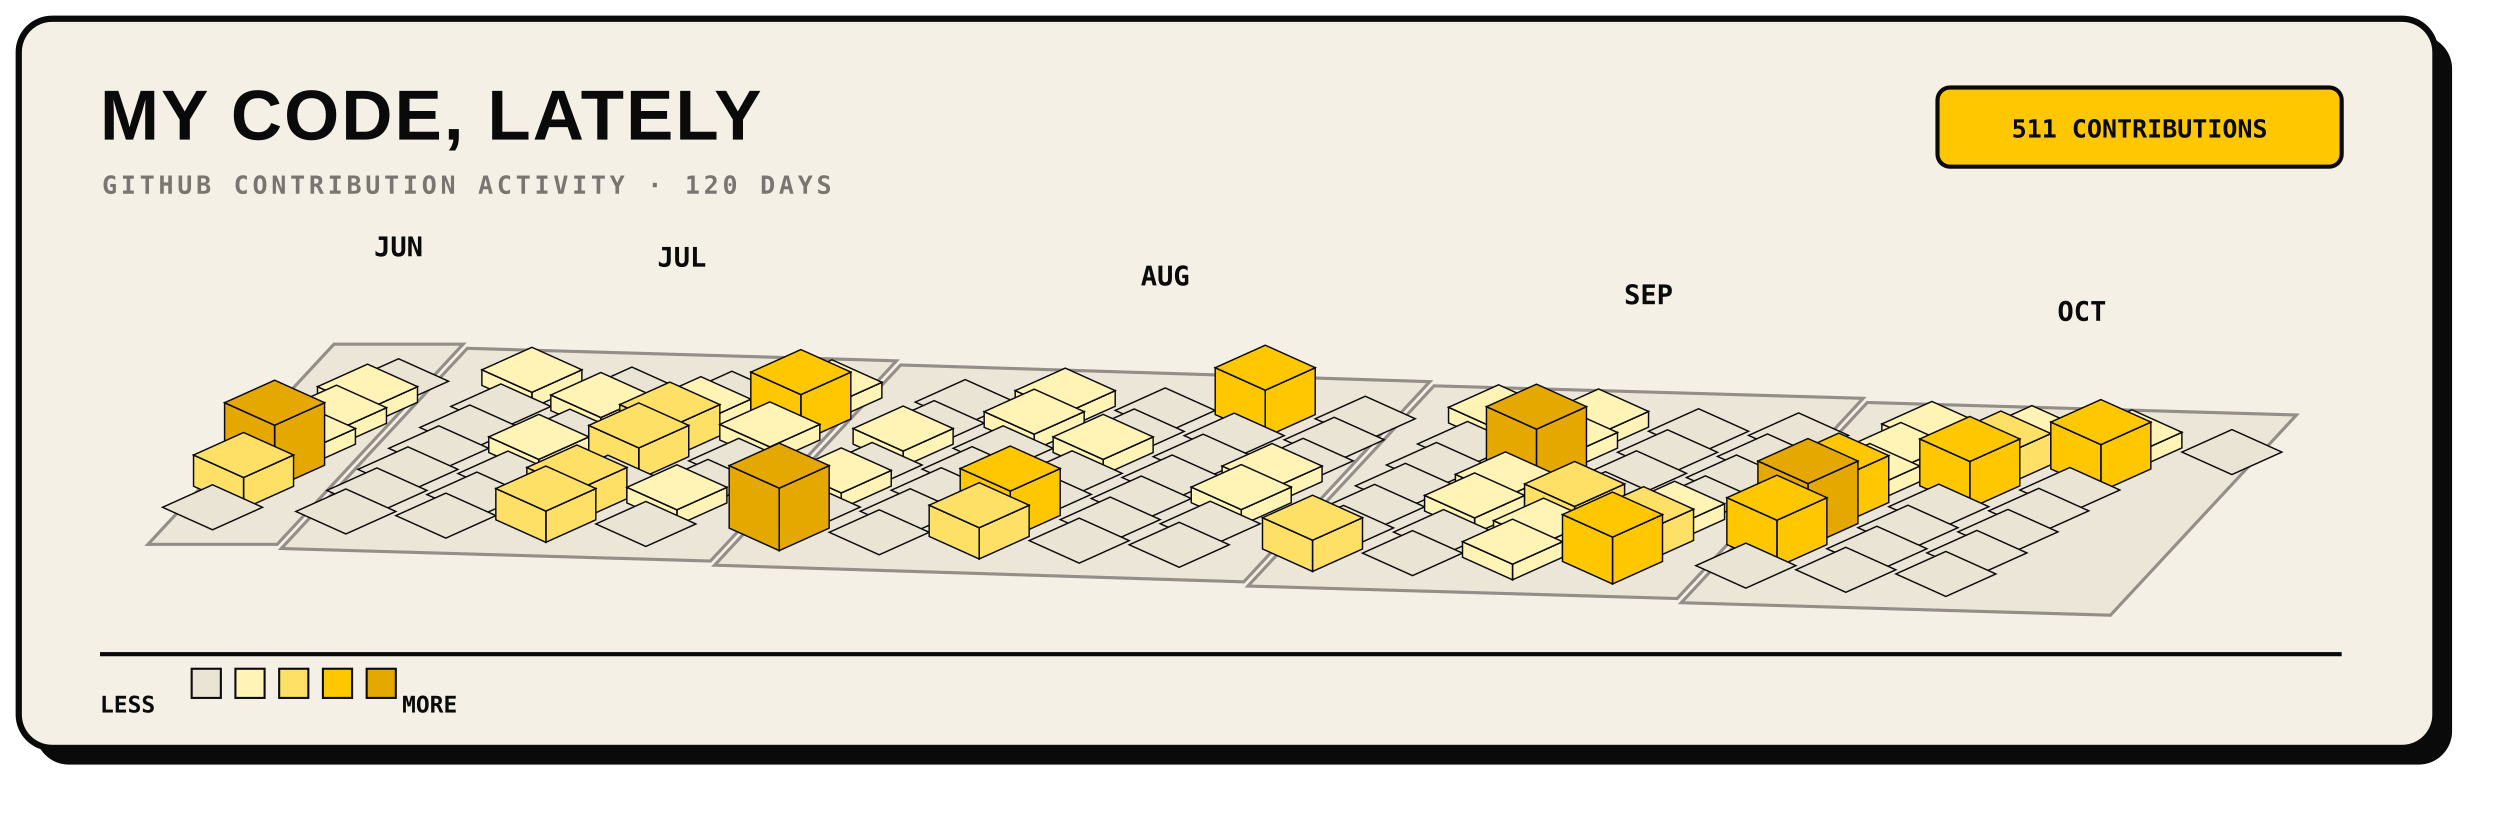
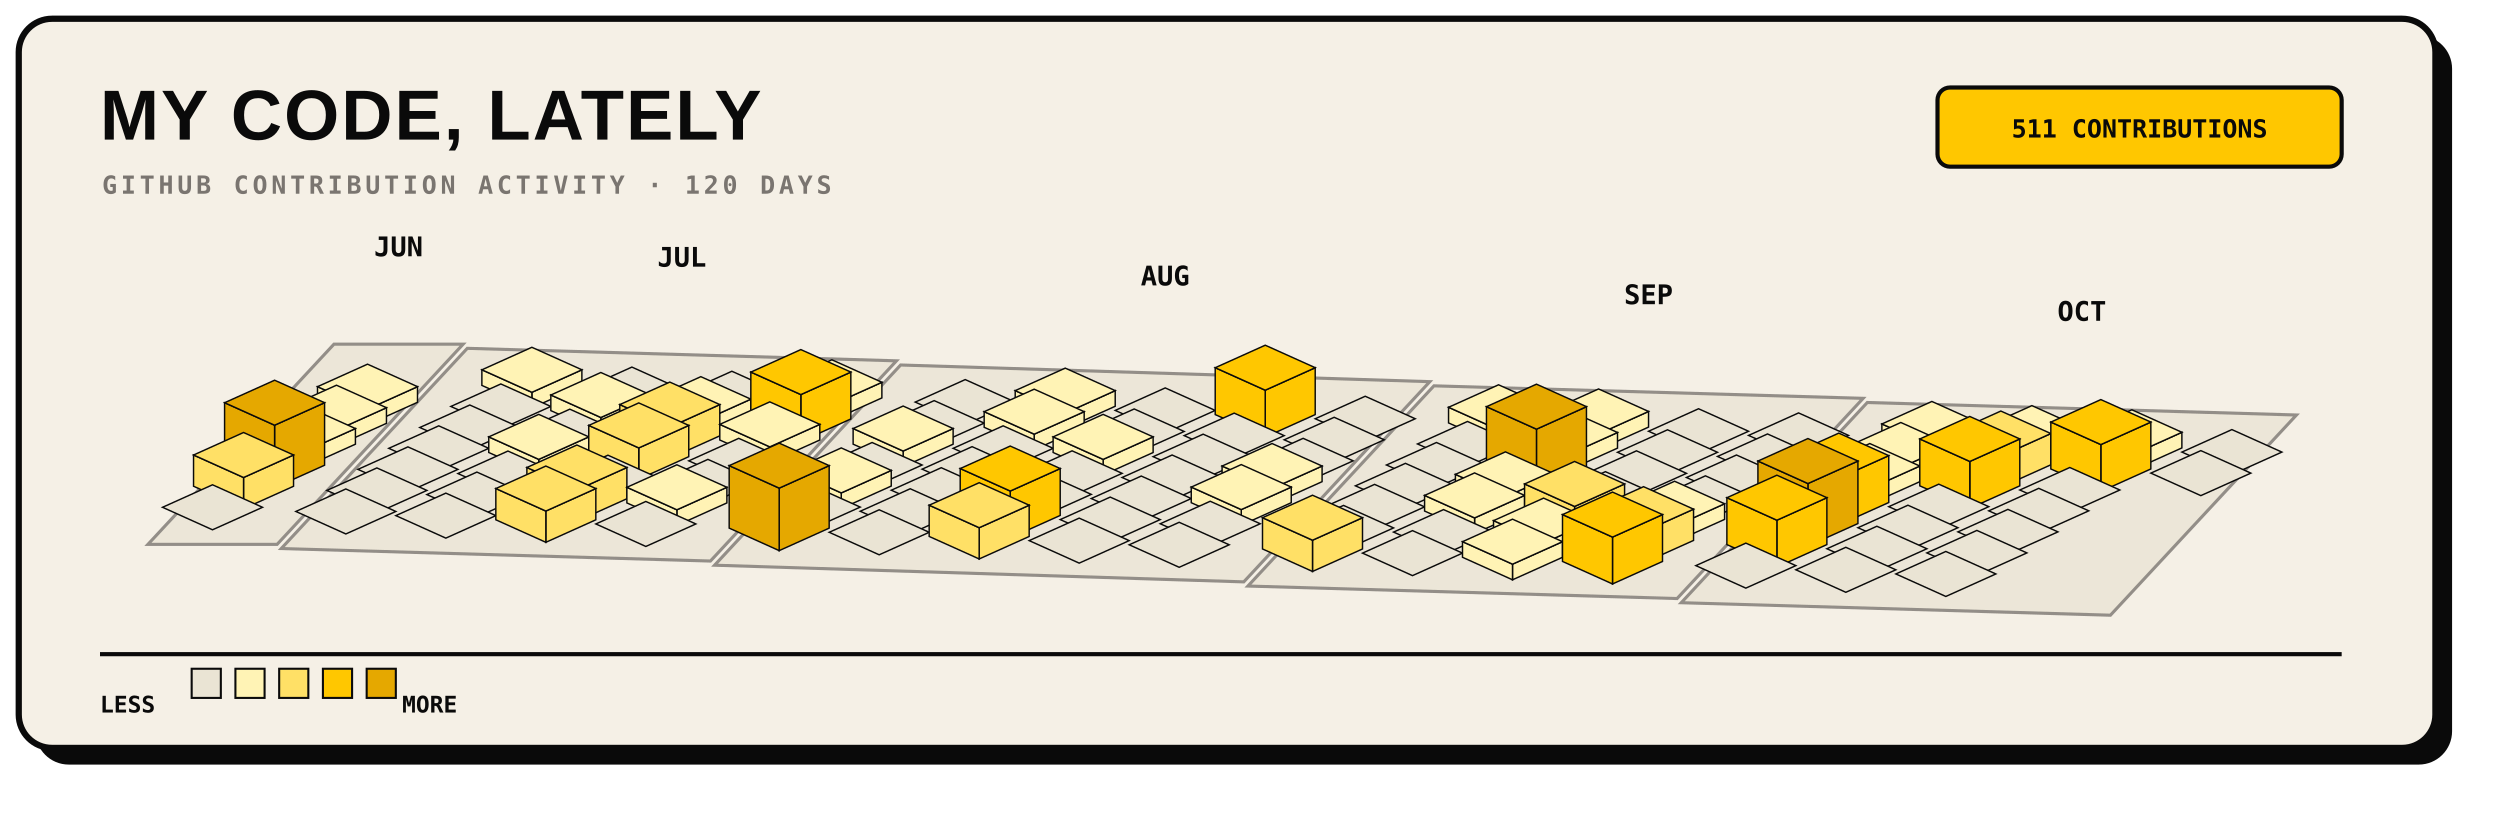
<svg xmlns="http://www.w3.org/2000/svg" width="1200" height="390" viewBox="0 0 1200 390" role="img">
  <rect x="17" y="17" width="1160" height="350" rx="16" fill="#0A0A0A" />
  <rect x="9" y="9" width="1160" height="350" rx="16" fill="#F5F0E6" stroke="#0A0A0A" stroke-width="3" />
  <text x="48" y="67" fill="#0A0A0A" font-family="Arial, sans-serif" font-size="34" font-weight="800" letter-spacing="1">MY CODE, LATELY</text>
  <text x="49" y="93" fill="#7A7570" font-family="monospace" font-size="12" font-weight="700" letter-spacing="1.8">GITHUB CONTRIBUTION ACTIVITY · 120 DAYS</text>
  <rect x="930" y="42" width="194" height="38" rx="6" fill="#FFC700" stroke="#0A0A0A" stroke-width="2" />
  <text x="1027" y="66" text-anchor="middle" fill="#0A0A0A" font-family="monospace" font-size="12" font-weight="700">511 CONTRIBUTIONS</text>
  <g>
    <polygon points="160.3,165.2 222.3,165.2 133.0,261.3 71.0,261.3" fill="#EAE4D4" stroke="#7A7570" stroke-width="1.5" opacity="0.8" />
    <polygon points="224.3,167.2 430.3,173.2 341.0,269.3 135.0,263.3" fill="#EAE4D4" stroke="#7A7570" stroke-width="1.5" opacity="0.8" />
    <polygon points="432.3,175.2 686.3,183.2 597.0,279.3 343.0,271.3" fill="#EAE4D4" stroke="#7A7570" stroke-width="1.5" opacity="0.8" />
    <polygon points="688.3,185.2 894.3,191.2 805.0,287.3 599.0,281.3" fill="#EAE4D4" stroke="#7A7570" stroke-width="1.5" opacity="0.8" />
    <polygon points="896.3,193.2 1102.3,199.2 1013.0,295.3 807.0,289.3" fill="#EAE4D4" stroke="#7A7570" stroke-width="1.5" opacity="0.8" />
  </g>
  <g>
-     <g data-date="2026-06-28" data-count="0">
-       <polygon points="191.3,172.2 215.3,183.0 191.3,193.8 167.3,183.0" fill="#EAE4D4" stroke="#0A0A0A" stroke-width="0.7" />
-     </g>
    <g data-date="2026-06-29" data-count="3">
      <polygon points="176.4,196.4 200.4,185.6 200.4,193.1 176.4,203.9" fill="#FFF3B5" stroke="#0A0A0A" stroke-width="0.7" />
      <polygon points="152.4,185.6 176.4,196.4 176.4,203.9 152.4,193.1" fill="#FFF3B5" stroke="#0A0A0A" stroke-width="0.7" />
      <polygon points="176.4,174.8 200.4,185.6 176.4,196.4 152.4,185.6" fill="#FFF3B5" stroke="#0A0A0A" stroke-width="0.7" />
    </g>
    <g data-date="2026-07-05" data-count="2">
      <polygon points="255.3,188.3 279.3,177.5 279.3,185.0 255.3,195.8" fill="#FFF3B5" stroke="#0A0A0A" stroke-width="0.7" />
      <polygon points="231.3,177.5 255.3,188.3 255.3,195.8 231.3,185.0" fill="#FFF3B5" stroke="#0A0A0A" stroke-width="0.7" />
      <polygon points="255.3,166.7 279.3,177.5 255.3,188.3 231.3,177.5" fill="#FFF3B5" stroke="#0A0A0A" stroke-width="0.7" />
    </g>
    <g data-date="2026-06-30" data-count="6">
      <polygon points="161.5,206.5 185.5,195.7 185.5,203.2 161.5,214.0" fill="#FFF3B5" stroke="#0A0A0A" stroke-width="0.7" />
      <polygon points="137.5,195.7 161.5,206.5 161.5,214.0 137.5,203.2" fill="#FFF3B5" stroke="#0A0A0A" stroke-width="0.7" />
      <polygon points="161.5,184.9 185.5,195.7 161.5,206.5 137.5,195.7" fill="#FFF3B5" stroke="#0A0A0A" stroke-width="0.7" />
    </g>
    <g data-date="2026-07-06" data-count="0">
      <polygon points="240.4,184.3 264.4,195.1 240.4,205.9 216.4,195.1" fill="#EAE4D4" stroke="#0A0A0A" stroke-width="0.7" />
    </g>
    <g data-date="2026-07-12" data-count="0">
      <polygon points="303.3,176.2 327.3,187.0 303.3,197.8 279.3,187.0" fill="#EAE4D4" stroke="#0A0A0A" stroke-width="0.7" />
    </g>
    <g data-date="2026-07-01" data-count="7">
      <polygon points="146.6,216.5 170.6,205.7 170.6,213.2 146.6,224.0" fill="#FFF3B5" stroke="#0A0A0A" stroke-width="0.7" />
      <polygon points="122.6,205.7 146.6,216.5 146.6,224.0 122.6,213.2" fill="#FFF3B5" stroke="#0A0A0A" stroke-width="0.7" />
      <polygon points="146.6,194.9 170.6,205.7 146.6,216.5 122.6,205.7" fill="#FFF3B5" stroke="#0A0A0A" stroke-width="0.7" />
    </g>
    <g data-date="2026-07-07" data-count="0">
      <polygon points="225.5,194.4 249.5,205.2 225.5,216.0 201.5,205.2" fill="#EAE4D4" stroke="#0A0A0A" stroke-width="0.7" />
    </g>
    <g data-date="2026-07-13" data-count="2">
      <polygon points="288.4,200.4 312.4,189.6 312.4,197.1 288.4,207.9" fill="#FFF3B5" stroke="#0A0A0A" stroke-width="0.7" />
      <polygon points="264.4,189.6 288.4,200.4 288.4,207.9 264.4,197.1" fill="#FFF3B5" stroke="#0A0A0A" stroke-width="0.7" />
      <polygon points="288.4,178.8 312.4,189.6 288.4,200.4 264.4,189.6" fill="#FFF3B5" stroke="#0A0A0A" stroke-width="0.7" />
    </g>
    <g data-date="2026-07-19" data-count="0">
      <polygon points="351.3,178.2 375.3,189.0 351.3,199.8 327.3,189.0" fill="#EAE4D4" stroke="#0A0A0A" stroke-width="0.7" />
    </g>
    <g data-date="2026-07-02" data-count="31">
      <polygon points="131.8,204.1 155.8,193.3 155.8,223.3 131.8,234.1" fill="#E5A800" stroke="#0A0A0A" stroke-width="0.7" />
      <polygon points="107.8,193.3 131.8,204.1 131.8,234.1 107.8,223.3" fill="#E5A800" stroke="#0A0A0A" stroke-width="0.7" />
      <polygon points="131.8,182.5 155.8,193.3 131.8,204.1 107.8,193.3" fill="#E5A800" stroke="#0A0A0A" stroke-width="0.7" />
    </g>
    <g data-date="2026-07-08" data-count="0">
      <polygon points="210.6,204.4 234.6,215.2 210.6,226.0 186.6,215.2" fill="#EAE4D4" stroke="#0A0A0A" stroke-width="0.7" />
    </g>
    <g data-date="2026-07-14" data-count="0">
      <polygon points="273.5,196.4 297.5,207.2 273.5,218.0 249.5,207.2" fill="#EAE4D4" stroke="#0A0A0A" stroke-width="0.7" />
    </g>
    <g data-date="2026-07-20" data-count="6">
      <polygon points="336.4,202.4 360.4,191.6 360.4,199.1 336.4,209.9" fill="#FFF3B5" stroke="#0A0A0A" stroke-width="0.7" />
      <polygon points="312.4,191.6 336.4,202.4 336.4,209.9 312.4,199.1" fill="#FFF3B5" stroke="#0A0A0A" stroke-width="0.7" />
      <polygon points="336.4,180.8 360.4,191.6 336.4,202.4 312.4,191.6" fill="#FFF3B5" stroke="#0A0A0A" stroke-width="0.7" />
    </g>
    <g data-date="2026-07-26" data-count="2">
      <polygon points="399.3,194.3 423.3,183.5 423.3,191.0 399.3,201.8" fill="#FFF3B5" stroke="#0A0A0A" stroke-width="0.7" />
      <polygon points="375.3,183.5 399.3,194.3 399.3,201.8 375.3,191.0" fill="#FFF3B5" stroke="#0A0A0A" stroke-width="0.7" />
      <polygon points="399.3,172.7 423.3,183.5 399.3,194.3 375.3,183.5" fill="#FFF3B5" stroke="#0A0A0A" stroke-width="0.7" />
    </g>
    <g data-date="2026-07-03" data-count="13">
      <polygon points="116.9,229.2 140.9,218.4 140.9,233.4 116.9,244.2" fill="#FFE066" stroke="#0A0A0A" stroke-width="0.7" />
      <polygon points="92.9,218.4 116.9,229.2 116.9,244.2 92.9,233.4" fill="#FFE066" stroke="#0A0A0A" stroke-width="0.7" />
      <polygon points="116.9,207.6 140.9,218.4 116.9,229.2 92.9,218.4" fill="#FFE066" stroke="#0A0A0A" stroke-width="0.7" />
    </g>
    <g data-date="2026-07-09" data-count="0">
      <polygon points="195.8,214.5 219.8,225.3 195.8,236.1 171.8,225.3" fill="#EAE4D4" stroke="#0A0A0A" stroke-width="0.7" />
    </g>
    <g data-date="2026-07-15" data-count="3">
      <polygon points="258.6,220.5 282.6,209.7 282.6,217.2 258.6,228.0" fill="#FFF3B5" stroke="#0A0A0A" stroke-width="0.7" />
      <polygon points="234.6,209.7 258.6,220.5 258.6,228.0 234.6,217.2" fill="#FFF3B5" stroke="#0A0A0A" stroke-width="0.7" />
      <polygon points="258.6,198.9 282.6,209.7 258.6,220.5 234.6,209.7" fill="#FFF3B5" stroke="#0A0A0A" stroke-width="0.7" />
    </g>
    <g data-date="2026-07-21" data-count="11">
      <polygon points="321.5,205.0 345.5,194.2 345.5,209.2 321.5,220.0" fill="#FFE066" stroke="#0A0A0A" stroke-width="0.7" />
      <polygon points="297.5,194.2 321.5,205.0 321.5,220.0 297.5,209.2" fill="#FFE066" stroke="#0A0A0A" stroke-width="0.7" />
      <polygon points="321.5,183.4 345.5,194.2 321.5,205.0 297.5,194.2" fill="#FFE066" stroke="#0A0A0A" stroke-width="0.7" />
    </g>
    <g data-date="2026-07-27" data-count="19">
      <polygon points="384.4,189.4 408.4,178.6 408.4,201.1 384.4,211.9" fill="#FFC700" stroke="#0A0A0A" stroke-width="0.7" />
      <polygon points="360.4,178.6 384.4,189.4 384.4,211.9 360.4,201.1" fill="#FFC700" stroke="#0A0A0A" stroke-width="0.7" />
      <polygon points="384.4,167.8 408.4,178.6 384.4,189.4 360.4,178.6" fill="#FFC700" stroke="#0A0A0A" stroke-width="0.7" />
    </g>
    <g data-date="2026-08-02" data-count="0">
      <polygon points="463.3,182.2 487.3,193.0 463.3,203.8 439.3,193.0" fill="#EAE4D4" stroke="#0A0A0A" stroke-width="0.7" />
    </g>
    <g data-date="2026-07-04" data-count="0">
      <polygon points="102.0,232.7 126.0,243.5 102.0,254.3 78.0,243.5" fill="#EAE4D4" stroke="#0A0A0A" stroke-width="0.7" />
    </g>
    <g data-date="2026-07-10" data-count="0">
      <polygon points="180.9,224.6 204.9,235.4 180.9,246.2 156.9,235.4" fill="#EAE4D4" stroke="#0A0A0A" stroke-width="0.7" />
    </g>
    <g data-date="2026-07-16" data-count="0">
      <polygon points="243.8,216.5 267.8,227.3 243.8,238.1 219.8,227.3" fill="#EAE4D4" stroke="#0A0A0A" stroke-width="0.7" />
    </g>
    <g data-date="2026-07-22" data-count="14">
      <polygon points="306.6,215.0 330.6,204.2 330.6,219.2 306.6,230.0" fill="#FFE066" stroke="#0A0A0A" stroke-width="0.7" />
      <polygon points="282.6,204.2 306.6,215.0 306.6,230.0 282.6,219.2" fill="#FFE066" stroke="#0A0A0A" stroke-width="0.7" />
      <polygon points="306.6,193.4 330.6,204.2 306.6,215.0 282.6,204.2" fill="#FFE066" stroke="#0A0A0A" stroke-width="0.7" />
    </g>
    <g data-date="2026-07-28" data-count="3">
      <polygon points="369.5,214.5 393.5,203.7 393.5,211.2 369.5,222.0" fill="#FFF3B5" stroke="#0A0A0A" stroke-width="0.7" />
      <polygon points="345.5,203.7 369.5,214.5 369.5,222.0 345.5,211.2" fill="#FFF3B5" stroke="#0A0A0A" stroke-width="0.7" />
      <polygon points="369.5,192.9 393.5,203.7 369.5,214.5 345.5,203.7" fill="#FFF3B5" stroke="#0A0A0A" stroke-width="0.7" />
    </g>
    <g data-date="2026-08-03" data-count="0">
      <polygon points="448.4,192.3 472.4,203.1 448.4,213.9 424.4,203.1" fill="#EAE4D4" stroke="#0A0A0A" stroke-width="0.7" />
    </g>
    <g data-date="2026-08-09" data-count="7">
      <polygon points="511.3,198.3 535.3,187.5 535.3,195.0 511.3,205.8" fill="#FFF3B5" stroke="#0A0A0A" stroke-width="0.7" />
      <polygon points="487.3,187.5 511.3,198.3 511.3,205.8 487.3,195.0" fill="#FFF3B5" stroke="#0A0A0A" stroke-width="0.7" />
      <polygon points="511.3,176.7 535.3,187.5 511.3,198.3 487.3,187.5" fill="#FFF3B5" stroke="#0A0A0A" stroke-width="0.7" />
    </g>
    <g data-date="2026-07-11" data-count="0">
      <polygon points="166.0,234.7 190.0,245.5 166.0,256.3 142.0,245.5" fill="#EAE4D4" stroke="#0A0A0A" stroke-width="0.7" />
    </g>
    <g data-date="2026-07-17" data-count="0">
      <polygon points="228.9,226.6 252.9,237.4 228.9,248.2 204.9,237.4" fill="#EAE4D4" stroke="#0A0A0A" stroke-width="0.7" />
    </g>
    <g data-date="2026-07-23" data-count="0">
      <polygon points="291.8,218.5 315.8,229.3 291.8,240.1 267.8,229.3" fill="#EAE4D4" stroke="#0A0A0A" stroke-width="0.7" />
    </g>
    <g data-date="2026-07-29" data-count="0">
      <polygon points="354.6,210.4 378.6,221.2 354.6,232.0 330.6,221.2" fill="#EAE4D4" stroke="#0A0A0A" stroke-width="0.7" />
    </g>
    <g data-date="2026-08-04" data-count="4">
      <polygon points="433.5,216.5 457.5,205.7 457.5,213.2 433.5,224.0" fill="#FFF3B5" stroke="#0A0A0A" stroke-width="0.7" />
      <polygon points="409.5,205.7 433.5,216.5 433.5,224.0 409.5,213.2" fill="#FFF3B5" stroke="#0A0A0A" stroke-width="0.7" />
      <polygon points="433.5,194.9 457.5,205.7 433.5,216.5 409.5,205.7" fill="#FFF3B5" stroke="#0A0A0A" stroke-width="0.7" />
    </g>
    <g data-date="2026-08-10" data-count="5">
      <polygon points="496.4,208.4 520.4,197.6 520.4,205.1 496.4,215.9" fill="#FFF3B5" stroke="#0A0A0A" stroke-width="0.7" />
      <polygon points="472.4,197.6 496.4,208.4 496.4,215.9 472.4,205.1" fill="#FFF3B5" stroke="#0A0A0A" stroke-width="0.7" />
      <polygon points="496.4,186.8 520.4,197.6 496.4,208.4 472.4,197.6" fill="#FFF3B5" stroke="#0A0A0A" stroke-width="0.7" />
    </g>
    <g data-date="2026-08-16" data-count="0">
      <polygon points="559.3,186.2 583.3,197.0 559.3,207.8 535.3,197.0" fill="#EAE4D4" stroke="#0A0A0A" stroke-width="0.7" />
    </g>
    <g data-date="2026-07-18" data-count="0">
      <polygon points="214.0,236.7 238.0,247.5 214.0,258.3 190.0,247.5" fill="#EAE4D4" stroke="#0A0A0A" stroke-width="0.7" />
    </g>
    <g data-date="2026-07-24" data-count="10">
      <polygon points="276.9,235.2 300.9,224.4 300.9,239.4 276.9,250.2" fill="#FFE066" stroke="#0A0A0A" stroke-width="0.7" />
      <polygon points="252.9,224.4 276.9,235.2 276.9,250.2 252.9,239.4" fill="#FFE066" stroke="#0A0A0A" stroke-width="0.7" />
      <polygon points="276.9,213.6 300.9,224.4 276.9,235.2 252.9,224.4" fill="#FFE066" stroke="#0A0A0A" stroke-width="0.7" />
    </g>
    <g data-date="2026-07-30" data-count="0">
      <polygon points="339.8,220.5 363.8,231.3 339.8,242.1 315.8,231.3" fill="#EAE4D4" stroke="#0A0A0A" stroke-width="0.7" />
    </g>
    <g data-date="2026-08-05" data-count="0">
      <polygon points="418.6,212.4 442.6,223.2 418.6,234.0 394.6,223.2" fill="#EAE4D4" stroke="#0A0A0A" stroke-width="0.7" />
    </g>
    <g data-date="2026-08-11" data-count="0">
      <polygon points="481.5,204.4 505.5,215.2 481.5,226.0 457.5,215.2" fill="#EAE4D4" stroke="#0A0A0A" stroke-width="0.7" />
    </g>
    <g data-date="2026-08-17" data-count="0">
      <polygon points="544.4,196.3 568.4,207.1 544.4,217.9 520.4,207.1" fill="#EAE4D4" stroke="#0A0A0A" stroke-width="0.7" />
    </g>
    <g data-date="2026-08-23" data-count="18">
      <polygon points="607.3,187.3 631.3,176.5 631.3,199.0 607.3,209.8" fill="#FFC700" stroke="#0A0A0A" stroke-width="0.7" />
      <polygon points="583.3,176.5 607.3,187.3 607.3,209.8 583.3,199.0" fill="#FFC700" stroke="#0A0A0A" stroke-width="0.7" />
      <polygon points="607.3,165.7 631.3,176.5 607.3,187.3 583.3,176.5" fill="#FFC700" stroke="#0A0A0A" stroke-width="0.7" />
    </g>
    <g data-date="2026-07-25" data-count="16">
      <polygon points="262.0,245.3 286.0,234.5 286.0,249.5 262.0,260.3" fill="#FFE066" stroke="#0A0A0A" stroke-width="0.7" />
      <polygon points="238.0,234.5 262.0,245.3 262.0,260.3 238.0,249.5" fill="#FFE066" stroke="#0A0A0A" stroke-width="0.7" />
      <polygon points="262.0,223.7 286.0,234.5 262.0,245.3 238.0,234.5" fill="#FFE066" stroke="#0A0A0A" stroke-width="0.7" />
    </g>
    <g data-date="2026-07-31" data-count="1">
      <polygon points="324.9,244.7 348.9,233.9 348.9,241.4 324.9,252.2" fill="#FFF3B5" stroke="#0A0A0A" stroke-width="0.7" />
      <polygon points="300.9,233.9 324.9,244.7 324.9,252.2 300.9,241.4" fill="#FFF3B5" stroke="#0A0A0A" stroke-width="0.7" />
      <polygon points="324.9,223.1 348.9,233.9 324.9,244.7 300.9,233.9" fill="#FFF3B5" stroke="#0A0A0A" stroke-width="0.7" />
    </g>
    <g data-date="2026-08-06" data-count="1">
      <polygon points="403.8,236.6 427.8,225.8 427.8,233.3 403.8,244.1" fill="#FFF3B5" stroke="#0A0A0A" stroke-width="0.7" />
      <polygon points="379.8,225.8 403.8,236.6 403.8,244.1 379.8,233.3" fill="#FFF3B5" stroke="#0A0A0A" stroke-width="0.7" />
      <polygon points="403.8,215.0 427.8,225.8 403.8,236.6 379.8,225.8" fill="#FFF3B5" stroke="#0A0A0A" stroke-width="0.7" />
    </g>
    <g data-date="2026-08-12" data-count="0">
      <polygon points="466.6,214.4 490.6,225.2 466.6,236.0 442.6,225.2" fill="#EAE4D4" stroke="#0A0A0A" stroke-width="0.7" />
    </g>
    <g data-date="2026-08-18" data-count="4">
      <polygon points="529.5,220.5 553.5,209.7 553.5,217.2 529.5,228.0" fill="#FFF3B5" stroke="#0A0A0A" stroke-width="0.7" />
      <polygon points="505.5,209.7 529.5,220.5 529.5,228.0 505.5,217.2" fill="#FFF3B5" stroke="#0A0A0A" stroke-width="0.7" />
      <polygon points="529.5,198.9 553.5,209.7 529.5,220.5 505.5,209.7" fill="#FFF3B5" stroke="#0A0A0A" stroke-width="0.7" />
    </g>
    <g data-date="2026-08-24" data-count="0">
      <polygon points="592.4,198.3 616.4,209.1 592.4,219.9 568.4,209.1" fill="#EAE4D4" stroke="#0A0A0A" stroke-width="0.7" />
    </g>
    <g data-date="2026-08-30" data-count="0">
      <polygon points="655.3,190.2 679.3,201.0 655.3,211.8 631.3,201.0" fill="#EAE4D4" stroke="#0A0A0A" stroke-width="0.7" />
    </g>
    <g data-date="2026-08-01" data-count="0">
      <polygon points="310.0,240.7 334.0,251.5 310.0,262.3 286.0,251.5" fill="#EAE4D4" stroke="#0A0A0A" stroke-width="0.7" />
    </g>
    <g data-date="2026-08-07" data-count="0">
      <polygon points="388.9,232.6 412.9,243.4 388.9,254.2 364.9,243.4" fill="#EAE4D4" stroke="#0A0A0A" stroke-width="0.7" />
    </g>
    <g data-date="2026-08-13" data-count="0">
      <polygon points="451.8,224.5 475.8,235.3 451.8,246.1 427.8,235.3" fill="#EAE4D4" stroke="#0A0A0A" stroke-width="0.7" />
    </g>
    <g data-date="2026-08-19" data-count="0">
      <polygon points="514.6,216.4 538.6,227.2 514.6,238.0 490.6,227.2" fill="#EAE4D4" stroke="#0A0A0A" stroke-width="0.7" />
    </g>
    <g data-date="2026-08-25" data-count="0">
      <polygon points="577.5,208.4 601.5,219.2 577.5,230.0 553.5,219.2" fill="#EAE4D4" stroke="#0A0A0A" stroke-width="0.7" />
    </g>
    <g data-date="2026-08-31" data-count="0">
      <polygon points="640.4,200.3 664.4,211.1 640.4,221.9 616.4,211.1" fill="#EAE4D4" stroke="#0A0A0A" stroke-width="0.7" />
    </g>
    <g data-date="2026-09-06" data-count="1">
      <polygon points="719.3,206.3 743.3,195.5 743.3,203.0 719.3,213.8" fill="#FFF3B5" stroke="#0A0A0A" stroke-width="0.7" />
      <polygon points="695.3,195.5 719.3,206.3 719.3,213.8 695.3,203.0" fill="#FFF3B5" stroke="#0A0A0A" stroke-width="0.7" />
      <polygon points="719.3,184.7 743.3,195.5 719.3,206.3 695.3,195.5" fill="#FFF3B5" stroke="#0A0A0A" stroke-width="0.7" />
    </g>
    <g data-date="2026-08-08" data-count="47">
      <polygon points="374.0,234.3 398.0,223.5 398.0,253.5 374.0,264.3" fill="#E5A800" stroke="#0A0A0A" stroke-width="0.7" />
      <polygon points="350.0,223.5 374.0,234.3 374.0,264.3 350.0,253.5" fill="#E5A800" stroke="#0A0A0A" stroke-width="0.7" />
      <polygon points="374.0,212.7 398.0,223.5 374.0,234.3 350.0,223.5" fill="#E5A800" stroke="#0A0A0A" stroke-width="0.7" />
    </g>
    <g data-date="2026-08-14" data-count="0">
      <polygon points="436.9,234.6 460.9,245.4 436.9,256.2 412.9,245.4" fill="#EAE4D4" stroke="#0A0A0A" stroke-width="0.7" />
    </g>
    <g data-date="2026-08-20" data-count="0">
      <polygon points="499.8,226.5 523.8,237.3 499.8,248.1 475.8,237.3" fill="#EAE4D4" stroke="#0A0A0A" stroke-width="0.7" />
    </g>
    <g data-date="2026-08-26" data-count="0">
      <polygon points="562.6,218.4 586.6,229.2 562.6,240.0 538.6,229.2" fill="#EAE4D4" stroke="#0A0A0A" stroke-width="0.7" />
    </g>
    <g data-date="2026-09-01" data-count="0">
      <polygon points="625.5,210.4 649.5,221.2 625.5,232.0 601.5,221.2" fill="#EAE4D4" stroke="#0A0A0A" stroke-width="0.7" />
    </g>
    <g data-date="2026-09-07" data-count="0">
      <polygon points="704.4,202.3 728.4,213.1 704.4,223.9 680.4,213.1" fill="#EAE4D4" stroke="#0A0A0A" stroke-width="0.7" />
    </g>
    <g data-date="2026-09-13" data-count="7">
      <polygon points="767.3,208.3 791.3,197.5 791.3,205.0 767.3,215.8" fill="#FFF3B5" stroke="#0A0A0A" stroke-width="0.7" />
      <polygon points="743.3,197.5 767.3,208.3 767.3,215.8 743.3,205.0" fill="#FFF3B5" stroke="#0A0A0A" stroke-width="0.7" />
      <polygon points="767.3,186.7 791.3,197.5 767.3,208.3 743.3,197.5" fill="#FFF3B5" stroke="#0A0A0A" stroke-width="0.7" />
    </g>
    <g data-date="2026-08-15" data-count="0">
      <polygon points="422.0,244.7 446.0,255.5 422.0,266.3 398.0,255.5" fill="#EAE4D4" stroke="#0A0A0A" stroke-width="0.7" />
    </g>
    <g data-date="2026-08-21" data-count="21">
      <polygon points="484.9,235.7 508.9,224.9 508.9,247.4 484.9,258.2" fill="#FFC700" stroke="#0A0A0A" stroke-width="0.7" />
      <polygon points="460.9,224.9 484.9,235.7 484.9,258.2 460.9,247.4" fill="#FFC700" stroke="#0A0A0A" stroke-width="0.7" />
      <polygon points="484.9,214.1 508.9,224.9 484.9,235.7 460.9,224.9" fill="#FFC700" stroke="#0A0A0A" stroke-width="0.7" />
    </g>
    <g data-date="2026-08-27" data-count="0">
      <polygon points="547.8,228.5 571.8,239.3 547.8,250.1 523.8,239.3" fill="#EAE4D4" stroke="#0A0A0A" stroke-width="0.7" />
    </g>
    <g data-date="2026-09-02" data-count="2">
      <polygon points="610.6,234.5 634.6,223.7 634.6,231.2 610.6,242.0" fill="#FFF3B5" stroke="#0A0A0A" stroke-width="0.7" />
      <polygon points="586.6,223.7 610.6,234.5 610.6,242.0 586.6,231.2" fill="#FFF3B5" stroke="#0A0A0A" stroke-width="0.7" />
      <polygon points="610.6,212.9 634.6,223.7 610.6,234.5 586.6,223.7" fill="#FFF3B5" stroke="#0A0A0A" stroke-width="0.7" />
    </g>
    <g data-date="2026-09-08" data-count="0">
      <polygon points="689.5,212.4 713.5,223.2 689.5,234.0 665.5,223.2" fill="#EAE4D4" stroke="#0A0A0A" stroke-width="0.7" />
    </g>
    <g data-date="2026-09-14" data-count="2">
      <polygon points="752.4,218.4 776.4,207.6 776.4,215.1 752.4,225.9" fill="#FFF3B5" stroke="#0A0A0A" stroke-width="0.7" />
      <polygon points="728.4,207.6 752.4,218.4 752.4,225.9 728.4,215.1" fill="#FFF3B5" stroke="#0A0A0A" stroke-width="0.7" />
      <polygon points="752.4,196.8 776.4,207.6 752.4,218.4 728.4,207.6" fill="#FFF3B5" stroke="#0A0A0A" stroke-width="0.7" />
    </g>
    <g data-date="2026-09-20" data-count="0">
      <polygon points="815.3,196.2 839.3,207.0 815.3,217.8 791.3,207.0" fill="#EAE4D4" stroke="#0A0A0A" stroke-width="0.7" />
    </g>
    <g data-date="2026-08-22" data-count="13">
      <polygon points="470.0,253.3 494.0,242.5 494.0,257.5 470.0,268.3" fill="#FFE066" stroke="#0A0A0A" stroke-width="0.7" />
      <polygon points="446.0,242.5 470.0,253.3 470.0,268.3 446.0,257.5" fill="#FFE066" stroke="#0A0A0A" stroke-width="0.7" />
      <polygon points="470.0,231.7 494.0,242.5 470.0,253.3 446.0,242.5" fill="#FFE066" stroke="#0A0A0A" stroke-width="0.7" />
    </g>
    <g data-date="2026-08-28" data-count="0">
      <polygon points="532.9,238.6 556.9,249.4 532.9,260.2 508.9,249.4" fill="#EAE4D4" stroke="#0A0A0A" stroke-width="0.7" />
    </g>
    <g data-date="2026-09-03" data-count="7">
      <polygon points="595.8,244.6 619.8,233.8 619.8,241.3 595.8,252.1" fill="#FFF3B5" stroke="#0A0A0A" stroke-width="0.7" />
      <polygon points="571.8,233.8 595.8,244.6 595.8,252.1 571.8,241.3" fill="#FFF3B5" stroke="#0A0A0A" stroke-width="0.7" />
      <polygon points="595.8,223.0 619.8,233.8 595.8,244.6 571.8,233.8" fill="#FFF3B5" stroke="#0A0A0A" stroke-width="0.7" />
    </g>
    <g data-date="2026-09-09" data-count="0">
      <polygon points="674.6,222.4 698.6,233.2 674.6,244.0 650.6,233.2" fill="#EAE4D4" stroke="#0A0A0A" stroke-width="0.7" />
    </g>
    <g data-date="2026-09-15" data-count="29">
      <polygon points="737.5,206.0 761.5,195.2 761.5,225.2 737.5,236.0" fill="#E5A800" stroke="#0A0A0A" stroke-width="0.7" />
      <polygon points="713.5,195.2 737.5,206.0 737.5,236.0 713.5,225.2" fill="#E5A800" stroke="#0A0A0A" stroke-width="0.7" />
      <polygon points="737.5,184.4 761.5,195.2 737.5,206.0 713.5,195.2" fill="#E5A800" stroke="#0A0A0A" stroke-width="0.7" />
    </g>
    <g data-date="2026-09-21" data-count="0">
      <polygon points="800.4,206.3 824.4,217.1 800.4,227.9 776.4,217.1" fill="#EAE4D4" stroke="#0A0A0A" stroke-width="0.7" />
    </g>
    <g data-date="2026-09-27" data-count="0">
      <polygon points="863.3,198.2 887.3,209.0 863.3,219.8 839.3,209.0" fill="#EAE4D4" stroke="#0A0A0A" stroke-width="0.7" />
    </g>
    <g data-date="2026-08-29" data-count="0">
      <polygon points="518.0,248.7 542.0,259.5 518.0,270.3 494.0,259.5" fill="#EAE4D4" stroke="#0A0A0A" stroke-width="0.7" />
    </g>
    <g data-date="2026-09-04" data-count="0">
      <polygon points="580.9,240.6 604.9,251.4 580.9,262.2 556.9,251.4" fill="#EAE4D4" stroke="#0A0A0A" stroke-width="0.7" />
    </g>
    <g data-date="2026-09-10" data-count="0">
      <polygon points="659.8,232.5 683.8,243.3 659.8,254.1 635.8,243.3" fill="#EAE4D4" stroke="#0A0A0A" stroke-width="0.7" />
    </g>
    <g data-date="2026-09-16" data-count="4">
      <polygon points="722.6,238.5 746.6,227.7 746.6,235.2 722.6,246.0" fill="#FFF3B5" stroke="#0A0A0A" stroke-width="0.7" />
      <polygon points="698.6,227.7 722.6,238.5 722.6,246.0 698.6,235.2" fill="#FFF3B5" stroke="#0A0A0A" stroke-width="0.7" />
      <polygon points="722.6,216.9 746.6,227.7 722.6,238.5 698.6,227.7" fill="#FFF3B5" stroke="#0A0A0A" stroke-width="0.7" />
    </g>
    <g data-date="2026-09-22" data-count="0">
      <polygon points="785.5,216.4 809.5,227.2 785.5,238.0 761.5,227.2" fill="#EAE4D4" stroke="#0A0A0A" stroke-width="0.7" />
    </g>
    <g data-date="2026-09-28" data-count="0">
      <polygon points="848.4,208.3 872.4,219.1 848.4,229.9 824.4,219.1" fill="#EAE4D4" stroke="#0A0A0A" stroke-width="0.7" />
    </g>
    <g data-date="2026-10-04" data-count="2">
      <polygon points="927.3,214.3 951.3,203.5 951.3,211.0 927.3,221.8" fill="#FFF3B5" stroke="#0A0A0A" stroke-width="0.7" />
      <polygon points="903.3,203.5 927.3,214.3 927.3,221.8 903.3,211.0" fill="#FFF3B5" stroke="#0A0A0A" stroke-width="0.7" />
      <polygon points="927.3,192.7 951.3,203.5 927.3,214.3 903.3,203.5" fill="#FFF3B5" stroke="#0A0A0A" stroke-width="0.7" />
    </g>
    <g data-date="2026-09-05" data-count="0">
      <polygon points="566.0,250.7 590.0,261.5 566.0,272.3 542.0,261.5" fill="#EAE4D4" stroke="#0A0A0A" stroke-width="0.7" />
    </g>
    <g data-date="2026-09-11" data-count="0">
      <polygon points="644.9,242.6 668.9,253.4 644.9,264.2 620.9,253.4" fill="#EAE4D4" stroke="#0A0A0A" stroke-width="0.7" />
    </g>
    <g data-date="2026-09-17" data-count="1">
      <polygon points="707.8,248.6 731.8,237.8 731.8,245.3 707.8,256.1" fill="#FFF3B5" stroke="#0A0A0A" stroke-width="0.7" />
      <polygon points="683.8,237.8 707.8,248.6 707.8,256.1 683.8,245.3" fill="#FFF3B5" stroke="#0A0A0A" stroke-width="0.7" />
      <polygon points="707.8,227.0 731.8,237.8 707.8,248.6 683.8,237.8" fill="#FFF3B5" stroke="#0A0A0A" stroke-width="0.7" />
    </g>
    <g data-date="2026-09-23" data-count="0">
      <polygon points="770.6,226.4 794.6,237.2 770.6,248.0 746.6,237.2" fill="#EAE4D4" stroke="#0A0A0A" stroke-width="0.7" />
    </g>
    <g data-date="2026-09-29" data-count="0">
      <polygon points="833.5,218.4 857.5,229.2 833.5,240.0 809.5,229.2" fill="#EAE4D4" stroke="#0A0A0A" stroke-width="0.7" />
    </g>
    <g data-date="2026-10-05" data-count="1">
      <polygon points="912.4,224.4 936.4,213.6 936.4,221.1 912.4,231.9" fill="#FFF3B5" stroke="#0A0A0A" stroke-width="0.7" />
      <polygon points="888.4,213.6 912.4,224.4 912.4,231.9 888.4,221.1" fill="#FFF3B5" stroke="#0A0A0A" stroke-width="0.7" />
      <polygon points="912.4,202.8 936.4,213.6 912.4,224.4 888.4,213.6" fill="#FFF3B5" stroke="#0A0A0A" stroke-width="0.7" />
    </g>
    <g data-date="2026-10-11" data-count="1">
      <polygon points="975.3,216.3 999.3,205.5 999.3,213.0 975.3,223.8" fill="#FFF3B5" stroke="#0A0A0A" stroke-width="0.7" />
      <polygon points="951.3,205.5 975.3,216.3 975.3,223.8 951.3,213.0" fill="#FFF3B5" stroke="#0A0A0A" stroke-width="0.7" />
      <polygon points="975.3,194.7 999.3,205.5 975.3,216.3 951.3,205.5" fill="#FFF3B5" stroke="#0A0A0A" stroke-width="0.7" />
    </g>
    <g data-date="2026-09-12" data-count="10">
      <polygon points="630.0,259.3 654.0,248.5 654.0,263.5 630.0,274.3" fill="#FFE066" stroke="#0A0A0A" stroke-width="0.7" />
      <polygon points="606.0,248.5 630.0,259.3 630.0,274.3 606.0,263.5" fill="#FFE066" stroke="#0A0A0A" stroke-width="0.7" />
      <polygon points="630.0,237.7 654.0,248.5 630.0,259.3 606.0,248.5" fill="#FFE066" stroke="#0A0A0A" stroke-width="0.7" />
    </g>
    <g data-date="2026-09-18" data-count="0">
      <polygon points="692.9,244.6 716.9,255.4 692.9,266.2 668.9,255.4" fill="#EAE4D4" stroke="#0A0A0A" stroke-width="0.7" />
    </g>
    <g data-date="2026-09-24" data-count="10">
      <polygon points="755.8,243.1 779.8,232.3 779.8,247.3 755.8,258.1" fill="#FFE066" stroke="#0A0A0A" stroke-width="0.7" />
      <polygon points="731.8,232.3 755.8,243.1 755.8,258.1 731.8,247.3" fill="#FFE066" stroke="#0A0A0A" stroke-width="0.7" />
      <polygon points="755.8,221.5 779.8,232.3 755.8,243.1 731.8,232.3" fill="#FFE066" stroke="#0A0A0A" stroke-width="0.7" />
    </g>
    <g data-date="2026-09-30" data-count="0">
      <polygon points="818.6,228.4 842.6,239.2 818.6,250.0 794.6,239.2" fill="#EAE4D4" stroke="#0A0A0A" stroke-width="0.7" />
    </g>
    <g data-date="2026-10-06" data-count="5">
      <polygon points="897.5,234.5 921.5,223.7 921.5,231.2 897.5,242.0" fill="#FFF3B5" stroke="#0A0A0A" stroke-width="0.7" />
      <polygon points="873.5,223.7 897.5,234.5 897.5,242.0 873.5,231.2" fill="#FFF3B5" stroke="#0A0A0A" stroke-width="0.7" />
      <polygon points="897.5,212.9 921.5,223.7 897.5,234.5 873.5,223.7" fill="#FFF3B5" stroke="#0A0A0A" stroke-width="0.7" />
    </g>
    <g data-date="2026-10-12" data-count="12">
      <polygon points="960.4,218.9 984.4,208.1 984.4,223.1 960.4,233.9" fill="#FFE066" stroke="#0A0A0A" stroke-width="0.7" />
      <polygon points="936.4,208.1 960.4,218.9 960.4,233.9 936.4,223.1" fill="#FFE066" stroke="#0A0A0A" stroke-width="0.7" />
      <polygon points="960.4,197.3 984.4,208.1 960.4,218.9 936.4,208.1" fill="#FFE066" stroke="#0A0A0A" stroke-width="0.7" />
    </g>
    <g data-date="2026-10-18" data-count="5">
      <polygon points="1023.3,218.3 1047.3,207.5 1047.3,215.0 1023.3,225.8" fill="#FFF3B5" stroke="#0A0A0A" stroke-width="0.7" />
      <polygon points="999.3,207.5 1023.3,218.3 1023.3,225.8 999.3,215.0" fill="#FFF3B5" stroke="#0A0A0A" stroke-width="0.7" />
      <polygon points="1023.3,196.7 1047.3,207.5 1023.3,218.3 999.3,207.5" fill="#FFF3B5" stroke="#0A0A0A" stroke-width="0.7" />
    </g>
    <g data-date="2026-09-19" data-count="0">
      <polygon points="678.0,254.7 702.0,265.5 678.0,276.3 654.0,265.5" fill="#EAE4D4" stroke="#0A0A0A" stroke-width="0.7" />
    </g>
    <g data-date="2026-09-25" data-count="1">
      <polygon points="740.9,260.7 764.9,249.9 764.9,257.4 740.9,268.2" fill="#FFF3B5" stroke="#0A0A0A" stroke-width="0.7" />
      <polygon points="716.9,249.9 740.9,260.7 740.9,268.2 716.9,257.4" fill="#FFF3B5" stroke="#0A0A0A" stroke-width="0.7" />
      <polygon points="740.9,239.1 764.9,249.9 740.9,260.7 716.9,249.9" fill="#FFF3B5" stroke="#0A0A0A" stroke-width="0.7" />
    </g>
    <g data-date="2026-10-01" data-count="6">
      <polygon points="803.8,252.6 827.8,241.8 827.8,249.3 803.8,260.1" fill="#FFF3B5" stroke="#0A0A0A" stroke-width="0.7" />
      <polygon points="779.8,241.8 803.8,252.6 803.8,260.1 779.8,249.3" fill="#FFF3B5" stroke="#0A0A0A" stroke-width="0.7" />
      <polygon points="803.8,231.0 827.8,241.8 803.8,252.6 779.8,241.8" fill="#FFF3B5" stroke="#0A0A0A" stroke-width="0.7" />
    </g>
    <g data-date="2026-10-07" data-count="19">
      <polygon points="882.6,229.5 906.6,218.7 906.6,241.2 882.6,252.0" fill="#FFC700" stroke="#0A0A0A" stroke-width="0.7" />
      <polygon points="858.6,218.7 882.6,229.5 882.6,252.0 858.6,241.2" fill="#FFC700" stroke="#0A0A0A" stroke-width="0.7" />
      <polygon points="882.6,207.9 906.6,218.7 882.6,229.5 858.6,218.7" fill="#FFC700" stroke="#0A0A0A" stroke-width="0.7" />
    </g>
    <g data-date="2026-10-13" data-count="17">
      <polygon points="945.5,221.5 969.5,210.7 969.5,233.2 945.5,244.0" fill="#FFC700" stroke="#0A0A0A" stroke-width="0.7" />
      <polygon points="921.5,210.7 945.5,221.5 945.5,244.0 921.5,233.2" fill="#FFC700" stroke="#0A0A0A" stroke-width="0.7" />
      <polygon points="945.5,199.9 969.5,210.7 945.5,221.5 921.5,210.7" fill="#FFC700" stroke="#0A0A0A" stroke-width="0.7" />
    </g>
    <g data-date="2026-10-19" data-count="17">
      <polygon points="1008.4,213.4 1032.4,202.6 1032.4,225.1 1008.4,235.9" fill="#FFC700" stroke="#0A0A0A" stroke-width="0.7" />
      <polygon points="984.4,202.6 1008.4,213.4 1008.4,235.9 984.4,225.1" fill="#FFC700" stroke="#0A0A0A" stroke-width="0.7" />
      <polygon points="1008.4,191.8 1032.4,202.6 1008.4,213.4 984.4,202.6" fill="#FFC700" stroke="#0A0A0A" stroke-width="0.7" />
    </g>
    <g data-date="2026-10-25" data-count="0">
      <polygon points="1071.3,206.2 1095.3,217.0 1071.3,227.8 1047.3,217.0" fill="#EAE4D4" stroke="#0A0A0A" stroke-width="0.7" />
    </g>
    <g data-date="2026-09-26" data-count="2">
      <polygon points="726.0,270.8 750.0,260.0 750.0,267.5 726.0,278.3" fill="#FFF3B5" stroke="#0A0A0A" stroke-width="0.7" />
      <polygon points="702.0,260.0 726.0,270.8 726.0,278.3 702.0,267.5" fill="#FFF3B5" stroke="#0A0A0A" stroke-width="0.7" />
      <polygon points="726.0,249.2 750.0,260.0 726.0,270.8 702.0,260.0" fill="#FFF3B5" stroke="#0A0A0A" stroke-width="0.7" />
    </g>
    <g data-date="2026-10-02" data-count="12">
      <polygon points="788.9,255.2 812.9,244.4 812.9,259.4 788.9,270.2" fill="#FFE066" stroke="#0A0A0A" stroke-width="0.7" />
      <polygon points="764.9,244.4 788.9,255.2 788.9,270.2 764.9,259.4" fill="#FFE066" stroke="#0A0A0A" stroke-width="0.7" />
      <polygon points="788.9,233.6 812.9,244.4 788.9,255.2 764.9,244.4" fill="#FFE066" stroke="#0A0A0A" stroke-width="0.7" />
    </g>
    <g data-date="2026-10-08" data-count="32">
      <polygon points="867.8,232.1 891.8,221.3 891.8,251.3 867.8,262.1" fill="#E5A800" stroke="#0A0A0A" stroke-width="0.7" />
      <polygon points="843.8,221.3 867.8,232.1 867.8,262.1 843.8,251.3" fill="#E5A800" stroke="#0A0A0A" stroke-width="0.7" />
      <polygon points="867.8,210.5 891.8,221.3 867.8,232.1 843.8,221.3" fill="#E5A800" stroke="#0A0A0A" stroke-width="0.7" />
    </g>
    <g data-date="2026-10-14" data-count="0">
      <polygon points="930.6,232.4 954.6,243.2 930.6,254.0 906.6,243.2" fill="#EAE4D4" stroke="#0A0A0A" stroke-width="0.7" />
    </g>
    <g data-date="2026-10-20" data-count="0">
      <polygon points="993.5,224.4 1017.5,235.2 993.5,246.0 969.5,235.2" fill="#EAE4D4" stroke="#0A0A0A" stroke-width="0.7" />
+     </g>
+     <g data-date="2026-10-26" data-count="0">
+       <polygon points="1056.4,216.3 1080.4,227.1 1056.4,237.9 1032.4,227.1" fill="#EAE4D4" stroke="#0A0A0A" stroke-width="0.7" />
    </g>
    <g data-date="2026-10-03" data-count="18">
      <polygon points="774.0,257.8 798.0,247.0 798.0,269.5 774.0,280.3" fill="#FFC700" stroke="#0A0A0A" stroke-width="0.7" />
      <polygon points="750.0,247.0 774.0,257.8 774.0,280.3 750.0,269.5" fill="#FFC700" stroke="#0A0A0A" stroke-width="0.7" />
      <polygon points="774.0,236.2 798.0,247.0 774.0,257.8 750.0,247.0" fill="#FFC700" stroke="#0A0A0A" stroke-width="0.7" />
    </g>
    <g data-date="2026-10-09" data-count="19">
      <polygon points="852.9,249.7 876.9,238.9 876.9,261.4 852.9,272.2" fill="#FFC700" stroke="#0A0A0A" stroke-width="0.7" />
      <polygon points="828.9,238.9 852.9,249.7 852.9,272.2 828.9,261.4" fill="#FFC700" stroke="#0A0A0A" stroke-width="0.7" />
      <polygon points="852.9,228.1 876.9,238.9 852.9,249.7 828.9,238.9" fill="#FFC700" stroke="#0A0A0A" stroke-width="0.7" />
    </g>
    <g data-date="2026-10-15" data-count="0">
      <polygon points="915.8,242.5 939.8,253.3 915.8,264.1 891.8,253.3" fill="#EAE4D4" stroke="#0A0A0A" stroke-width="0.7" />
    </g>
    <g data-date="2026-10-21" data-count="0">
      <polygon points="978.6,234.4 1002.6,245.2 978.6,256.0 954.6,245.2" fill="#EAE4D4" stroke="#0A0A0A" stroke-width="0.7" />
    </g>
    <g data-date="2026-10-10" data-count="0">
      <polygon points="838.0,260.7 862.0,271.5 838.0,282.3 814.0,271.5" fill="#EAE4D4" stroke="#0A0A0A" stroke-width="0.7" />
    </g>
    <g data-date="2026-10-16" data-count="0">
      <polygon points="900.9,252.6 924.9,263.4 900.9,274.2 876.9,263.4" fill="#EAE4D4" stroke="#0A0A0A" stroke-width="0.7" />
    </g>
    <g data-date="2026-10-22" data-count="0">
      <polygon points="963.8,244.5 987.8,255.3 963.8,266.1 939.8,255.3" fill="#EAE4D4" stroke="#0A0A0A" stroke-width="0.7" />
    </g>
    <g data-date="2026-10-17" data-count="0">
      <polygon points="886.0,262.7 910.0,273.5 886.0,284.3 862.0,273.5" fill="#EAE4D4" stroke="#0A0A0A" stroke-width="0.7" />
    </g>
    <g data-date="2026-10-23" data-count="0">
      <polygon points="948.9,254.6 972.9,265.4 948.9,276.2 924.9,265.4" fill="#EAE4D4" stroke="#0A0A0A" stroke-width="0.7" />
    </g>
    <g data-date="2026-10-24" data-count="0">
      <polygon points="934.0,264.7 958.0,275.5 934.0,286.3 910.0,275.5" fill="#EAE4D4" stroke="#0A0A0A" stroke-width="0.7" />
    </g>
  </g>
  <g>
    <text x="191.3" y="123.0" text-anchor="middle" fill="#0A0A0A" font-family="monospace" font-size="13" font-weight="800">JUN</text>
    <text x="327.3" y="128.0" text-anchor="middle" fill="#0A0A0A" font-family="monospace" font-size="13" font-weight="800">JUL</text>
    <text x="559.3" y="137.0" text-anchor="middle" fill="#0A0A0A" font-family="monospace" font-size="13" font-weight="800">AUG</text>
    <text x="791.3" y="146.0" text-anchor="middle" fill="#0A0A0A" font-family="monospace" font-size="13" font-weight="800">SEP</text>
    <text x="999.3" y="154.0" text-anchor="middle" fill="#0A0A0A" font-family="monospace" font-size="13" font-weight="800">OCT</text>
  </g>
  <path d="M48 314 H1124" stroke="#0A0A0A" stroke-width="2" />
  <text x="48" y="342" fill="#0A0A0A" font-family="monospace" font-size="11" font-weight="700">LESS</text>
  <g transform="translate(92 331)">
    <rect x="0" y="-10" width="14" height="14" fill="#EAE4D4" stroke="#0A0A0A" stroke-width="1" />
    <rect x="21" y="-10" width="14" height="14" fill="#FFF3B5" stroke="#0A0A0A" stroke-width="1" />
    <rect x="42" y="-10" width="14" height="14" fill="#FFE066" stroke="#0A0A0A" stroke-width="1" />
    <rect x="63" y="-10" width="14" height="14" fill="#FFC700" stroke="#0A0A0A" stroke-width="1" />
    <rect x="84" y="-10" width="14" height="14" fill="#E5A800" stroke="#0A0A0A" stroke-width="1" />
  </g>
  <text x="193" y="342" fill="#0A0A0A" font-family="monospace" font-size="11" font-weight="700">MORE</text>
  <text x="1124" y="358" text-anchor="end" fill="#7A7570" font-family="monospace" font-size="10" />
</svg>
